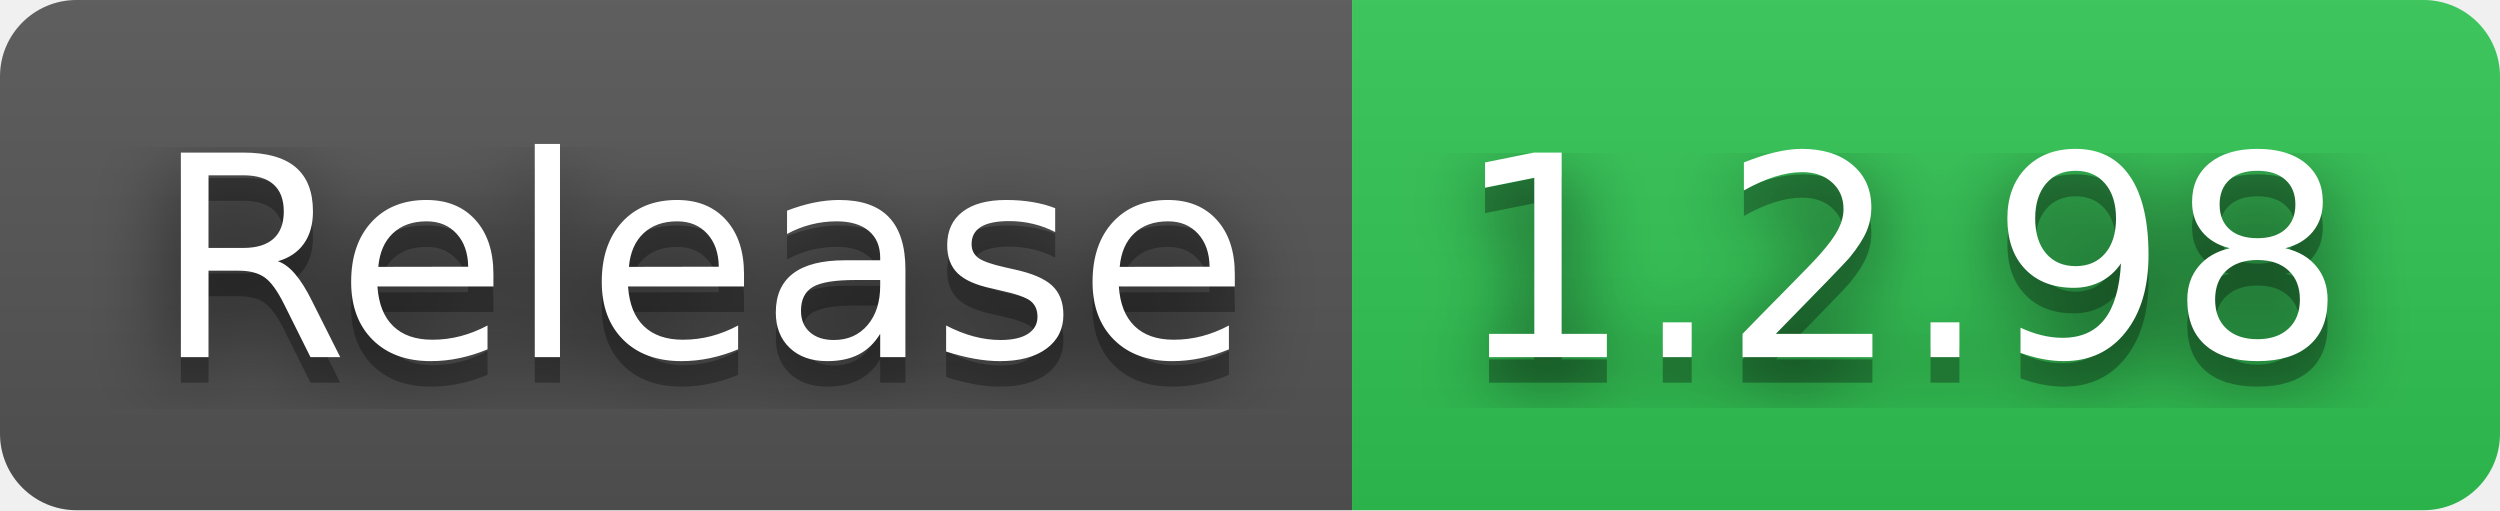
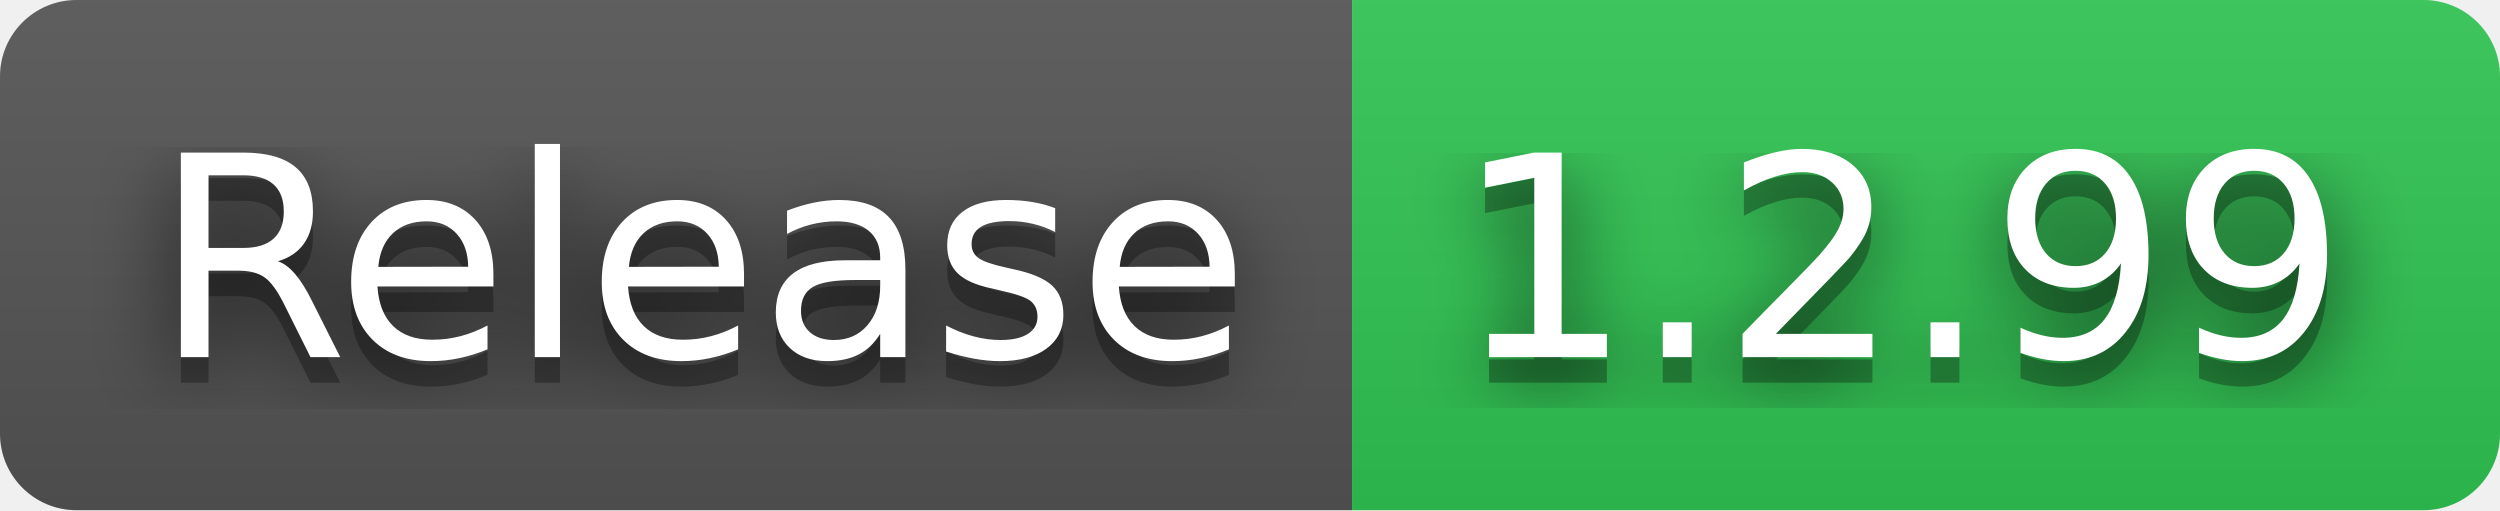
- <svg xmlns="http://www.w3.org/2000/svg" width="98" height="20" role="img" aria-label="Release: 1.2.98">
+ <svg xmlns="http://www.w3.org/2000/svg" width="98" height="20" role="img" aria-label="Release: 1.2.99">
  <filter id="blur">
    <feGaussianBlur in="SourceGraphic" stdDeviation="16" />
  </filter>
  <linearGradient id="s" x2="0" y2="100%">
    <stop offset="0" stop-color="#bbb" stop-opacity=".1" />
    <stop offset="1" stop-opacity=".1" />
  </linearGradient>
  <clipPath id="r">
    <rect width="98" height="20" rx="3" fill="#fff" />
  </clipPath>
  <g clip-path="url(#r)">
    <rect width="53" height="20" fill="#555" />
    <rect x="53" width="45" height="20" fill="#31c653" />
    <rect width="98" height="20" fill="url(#s)" />
  </g>
  <g fill="#fff" text-anchor="middle" font-family="Verdana,Geneva,DejaVu Sans,sans-serif" text-rendering="geometricPrecision" font-size="110">
    <text aria-hidden="true" x="275" y="150" fill="#010101" fill-opacity=".80" filter="url(#blur)" transform="scale(.1)" textLength="430">Release</text>
    <text aria-hidden="true" x="275" y="150" fill="#010101" fill-opacity=".3" transform="scale(.1)" textLength="430">Release</text>
    <text x="275" y="140" transform="scale(.1)" fill="#fff" textLength="430">Release</text>
-     <text aria-hidden="true" x="745" y="150" fill="#010101" fill-opacity=".80" filter="url(#blur)" transform="scale(.1)" textLength="350">1.2.98</text>
-     <text aria-hidden="true" x="745" y="150" fill="#010101" fill-opacity=".3" transform="scale(.1)" textLength="350">1.2.98</text>
-     <text x="745" y="140" transform="scale(.1)" fill="#fff" textLength="350">1.2.98</text>
+     <text aria-hidden="true" x="745" y="150" fill="#010101" fill-opacity=".80" filter="url(#blur)" transform="scale(.1)" textLength="350">1.2.99</text>
+     <text aria-hidden="true" x="745" y="150" fill="#010101" fill-opacity=".3" transform="scale(.1)" textLength="350">1.2.99</text>
+     <text x="745" y="140" transform="scale(.1)" fill="#fff" textLength="350">1.2.99</text>
  </g>
</svg>
